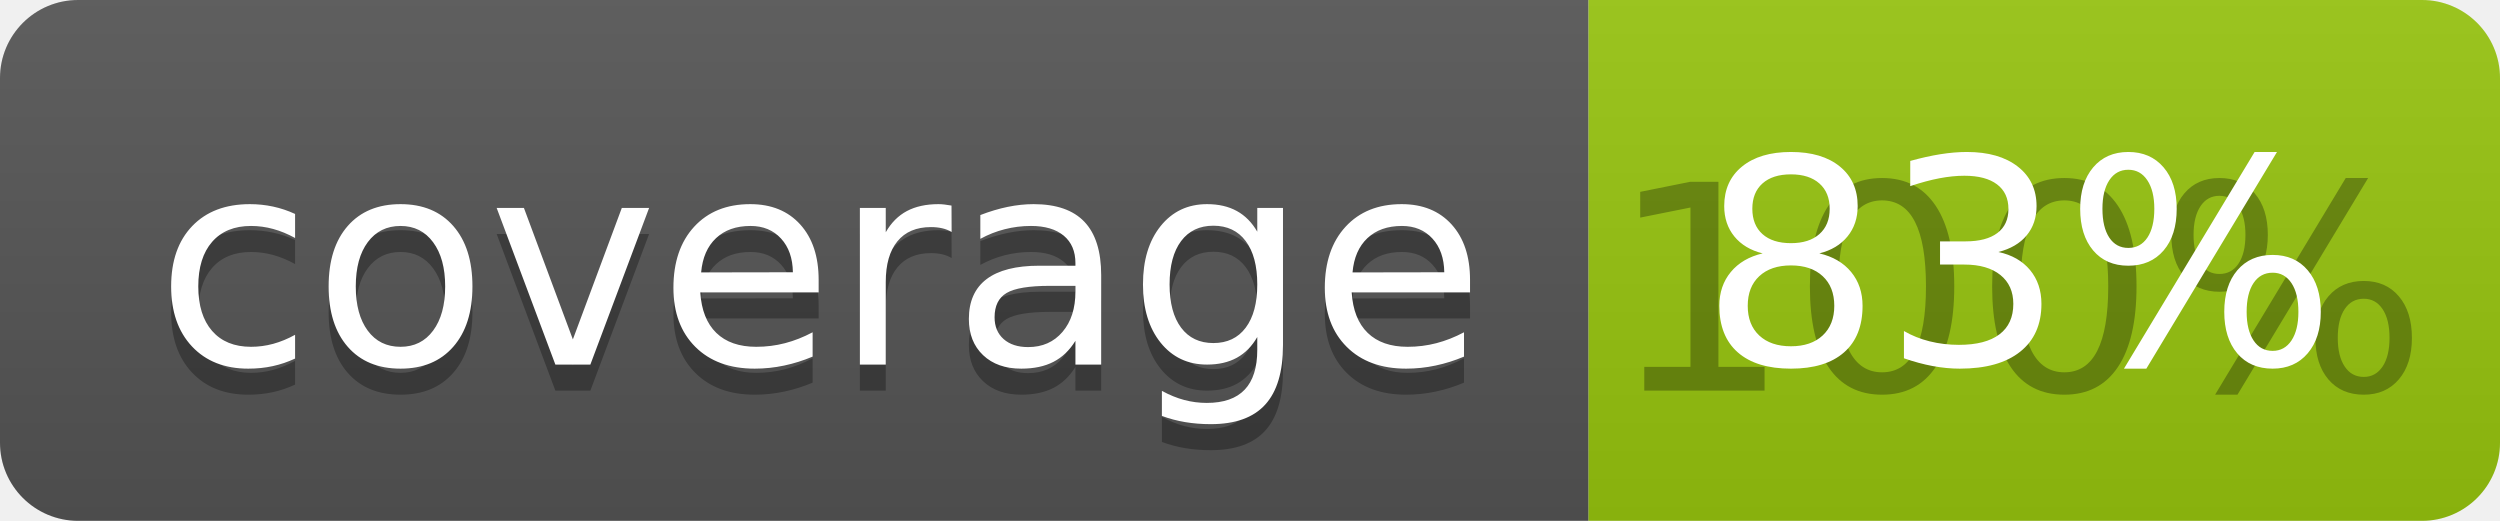
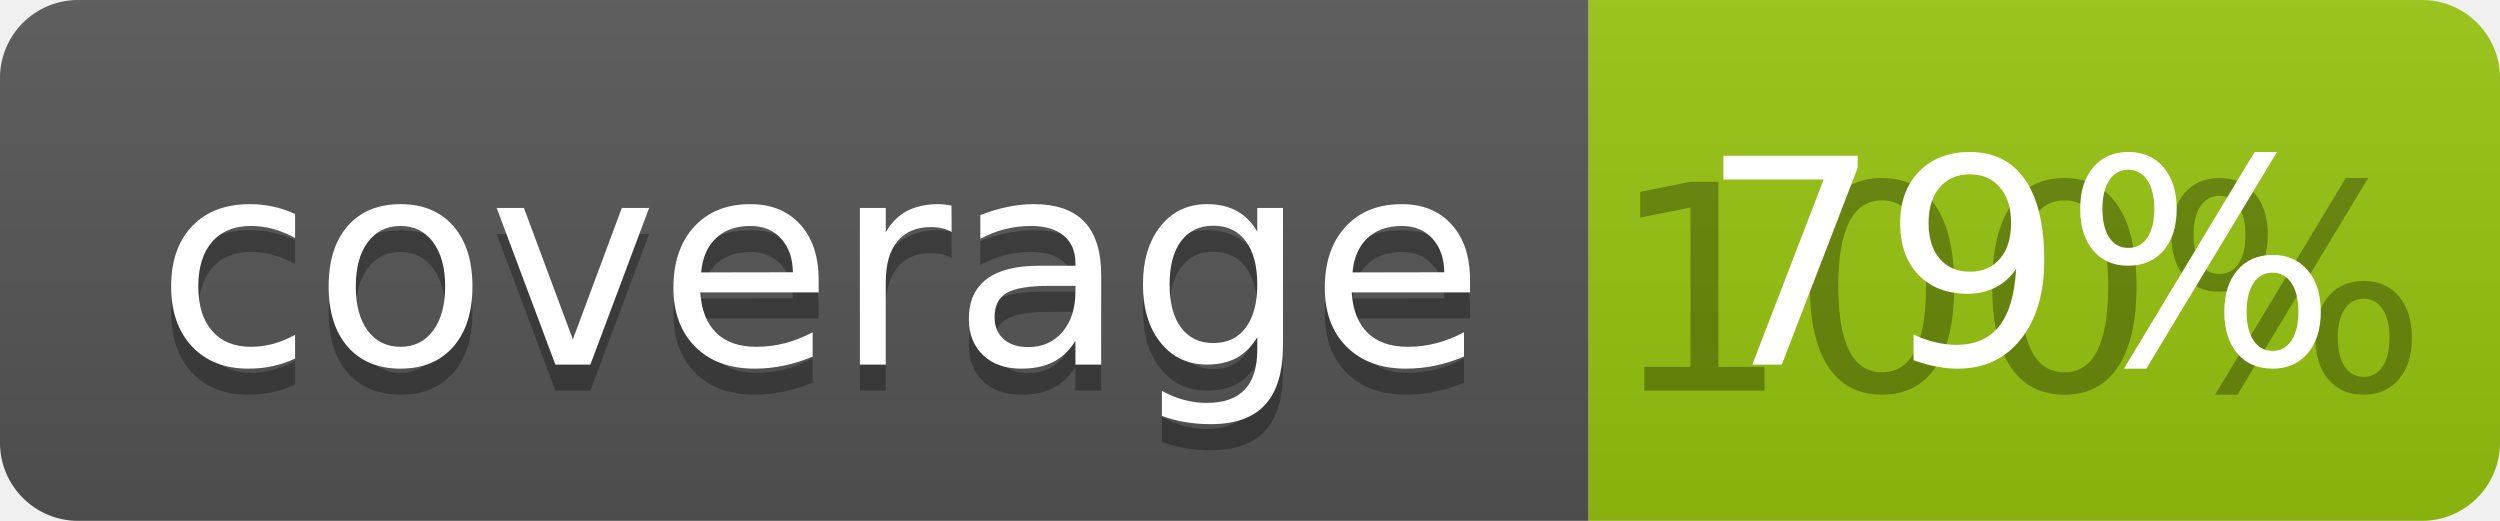
<svg xmlns="http://www.w3.org/2000/svg" width="96" height="20">
  <linearGradient id="b" x2="0" y2="100%">
    <stop offset="0" stop-color="#bbb" stop-opacity=".1" />
    <stop offset="1" stop-opacity=".1" />
  </linearGradient>
  <clipPath id="a">
    <rect width="96" height="20" rx="3" fill="#fff" />
  </clipPath>
  <g clip-path="url(#a)">
    <path fill="#555" d="M0 0h61v20H0z" />
    <path fill="#97C50F" d="M61 0h35v20H61z" />
    <path fill="url(#b)" d="M0 0h96v20H0z" />
  </g>
  <g fill="#fff" text-anchor="middle" font-family="DejaVu Sans,Verdana,Geneva,sans-serif" font-size="110">
    <text x="315" y="150" fill="#010101" fill-opacity=".3" transform="scale(.1)" textLength="510">coverage</text>
    <text x="315" y="140" transform="scale(.1)" textLength="510">coverage</text>
    <text x="775" y="150" fill="#010101" fill-opacity=".3" transform="scale(.1)" textLength="250">100%</text>
-     <text x="775" y="140" transform="scale(.1)" textLength="250">83%</text>
+     <text x="775" y="140" transform="scale(.1)" textLength="250">79%</text>
  </g>
</svg>
